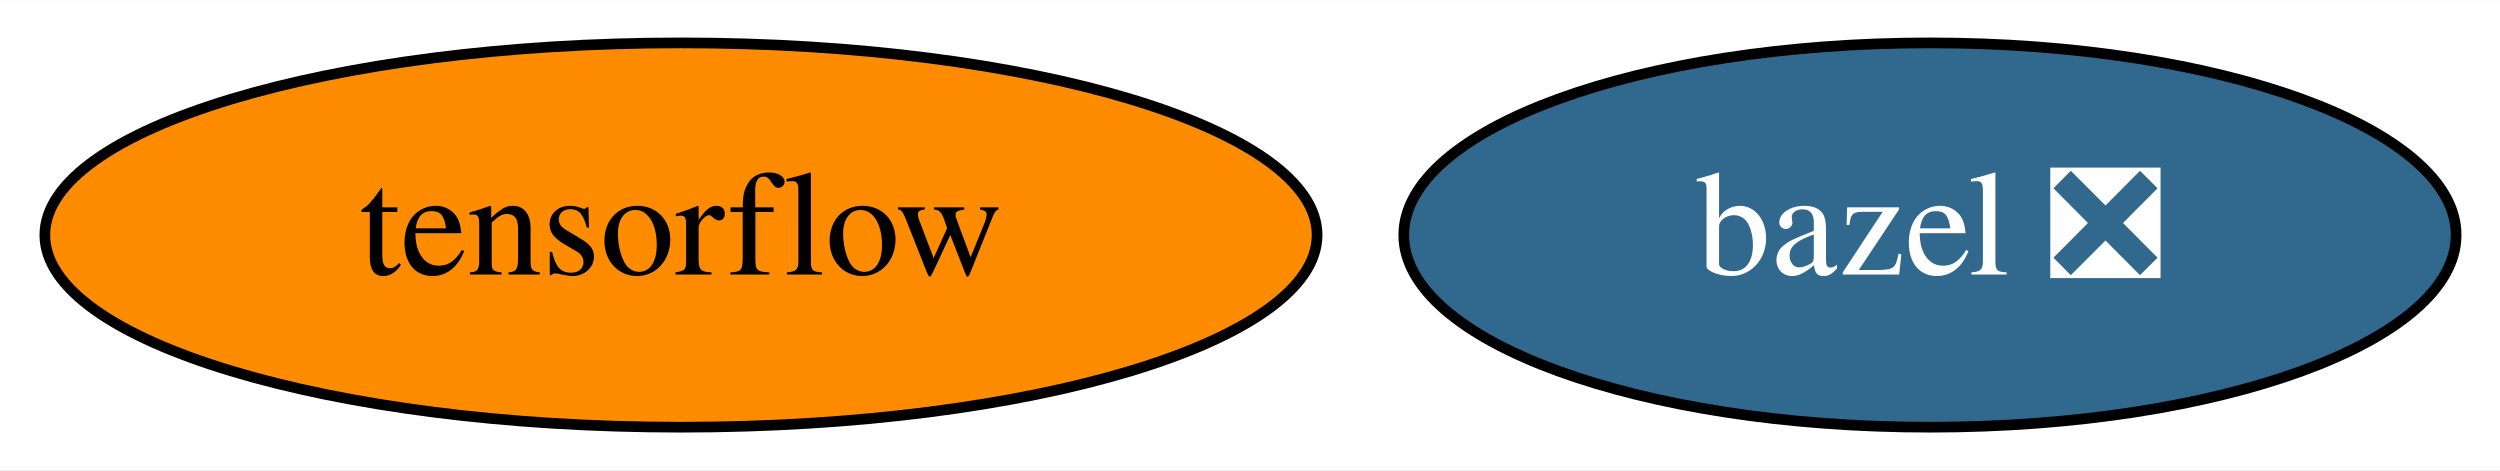
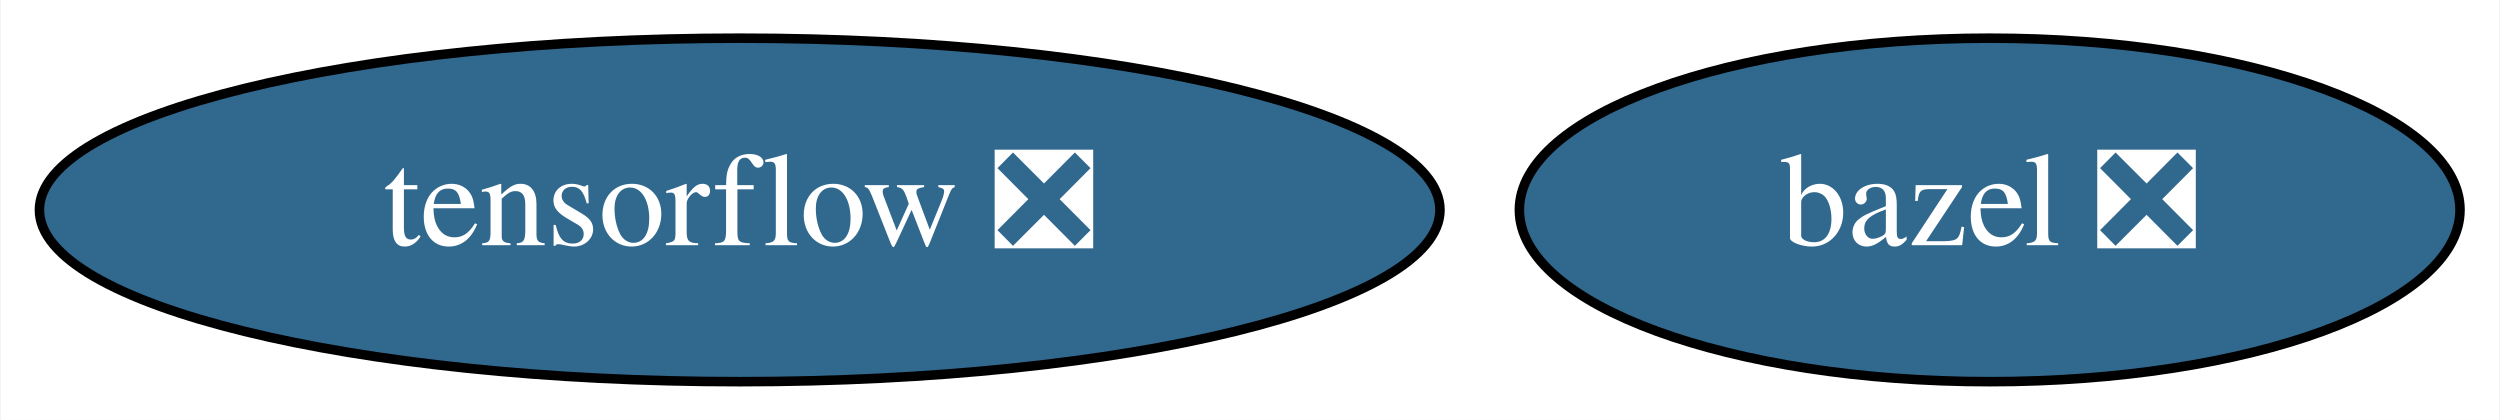
- <svg xmlns="http://www.w3.org/2000/svg" xmlns:xlink="http://www.w3.org/1999/xlink" width="234pt" height="44pt" viewBox="0.00 0.00 234.19 44.00">
+ <svg xmlns="http://www.w3.org/2000/svg" xmlns:xlink="http://www.w3.org/1999/xlink" width="262pt" height="44pt" viewBox="0.00 0.00 261.84 44.00">
  <g id="graph0" class="graph" transform="scale(1 1) rotate(0) translate(4 40)">
-     <polygon fill="white" stroke="transparent" points="-4,4 -4,-40 230.19,-40 230.19,4 -4,4" />
+     <polygon fill="white" stroke="transparent" points="-4,4 -4,-40 257.84,-40 257.84,4 -4,4" />
    <g id="node1" class="node">
      <g id="a_node1">
        <a xlink:href="https://github.com/conda-forge/bazel-feedstock/pull/78" xlink:title="bazel ❎">
-           <ellipse fill="#31688e" stroke="black" cx="176.79" cy="-18" rx="49.29" ry="18" />
-           <text text-anchor="middle" x="176.79" y="-14.3" font-family="Times,serif" font-size="14.00" fill="white">bazel ❎</text>
+           <ellipse fill="#31688e" stroke="black" cx="204.44" cy="-18" rx="49.29" ry="18" />
+           <text text-anchor="middle" x="204.44" y="-14.3" font-family="Times,serif" font-size="14.00" fill="white">bazel ❎</text>
        </a>
      </g>
    </g>
    <g id="node2" class="node">
      <g id="a_node2">
-         <a xlink:href="https://github.com/conda-forge/tensorflow-feedstock" xlink:title="tensorflow">
-           <ellipse fill="#ff8c00" stroke="black" cx="59.79" cy="-18" rx="59.59" ry="18" />
-           <text text-anchor="middle" x="59.79" y="-14.3" font-family="Times,serif" font-size="14.00">tensorflow</text>
+         <a xlink:href="https://github.com/conda-forge/tensorflow-feedstock/pull/132" xlink:title="tensorflow ❎">
+           <ellipse fill="#31688e" stroke="black" cx="73.44" cy="-18" rx="73.39" ry="18" />
+           <text text-anchor="middle" x="73.44" y="-14.3" font-family="Times,serif" font-size="14.00" fill="white">tensorflow ❎</text>
        </a>
      </g>
    </g>
  </g>
</svg>
